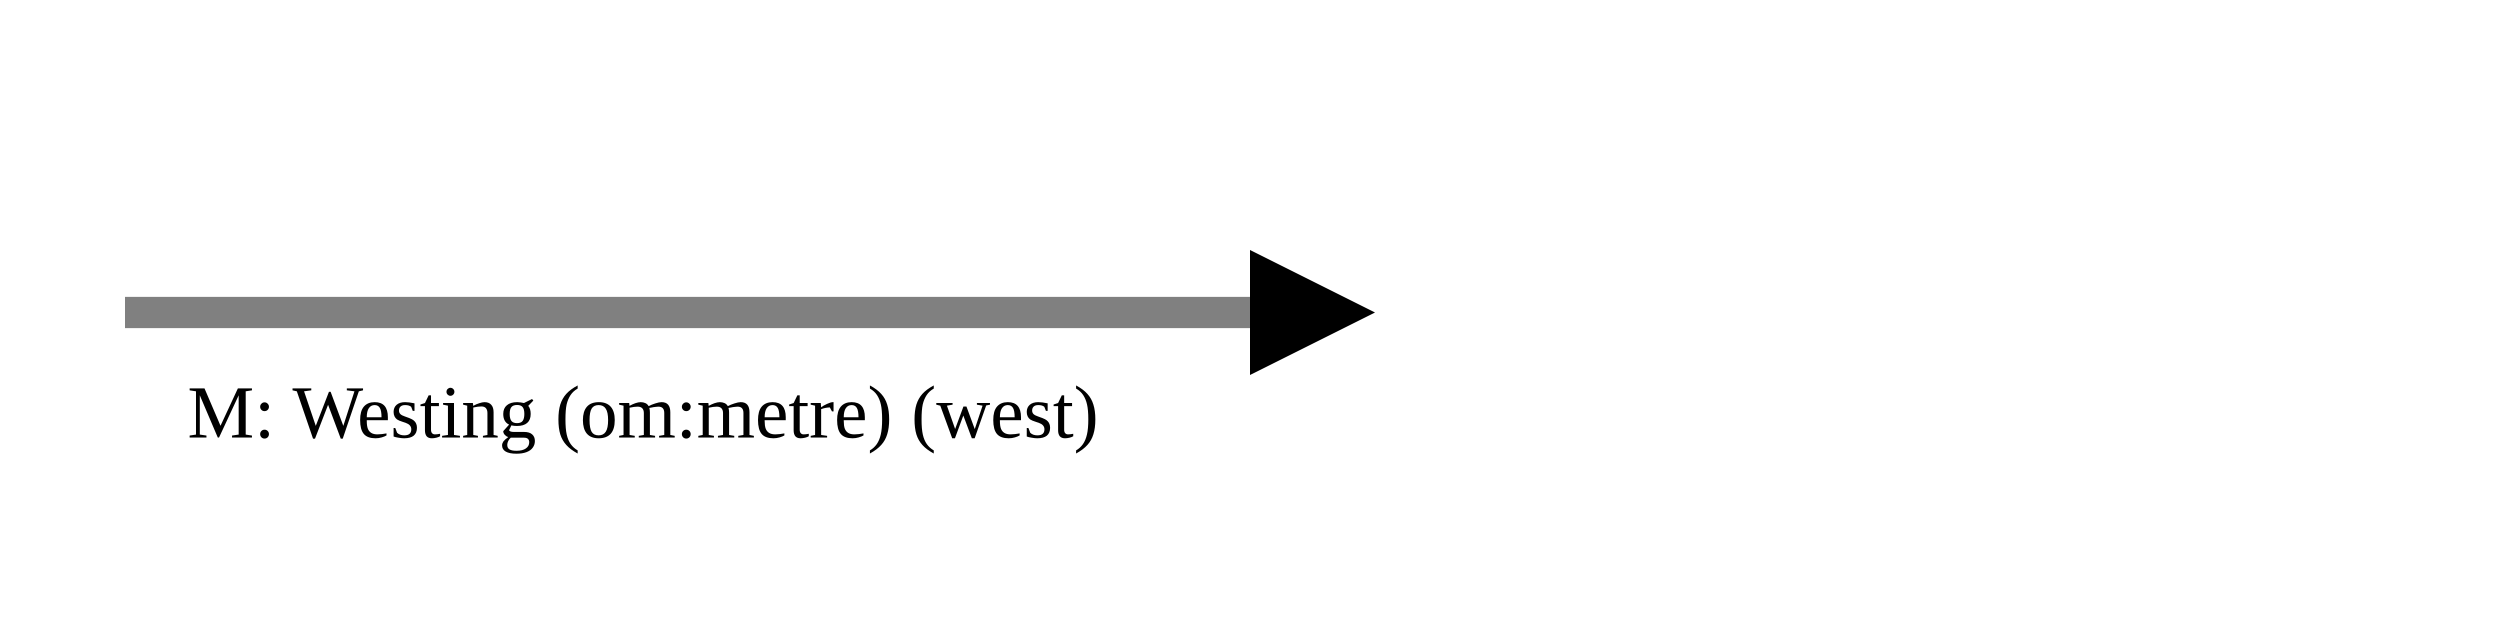
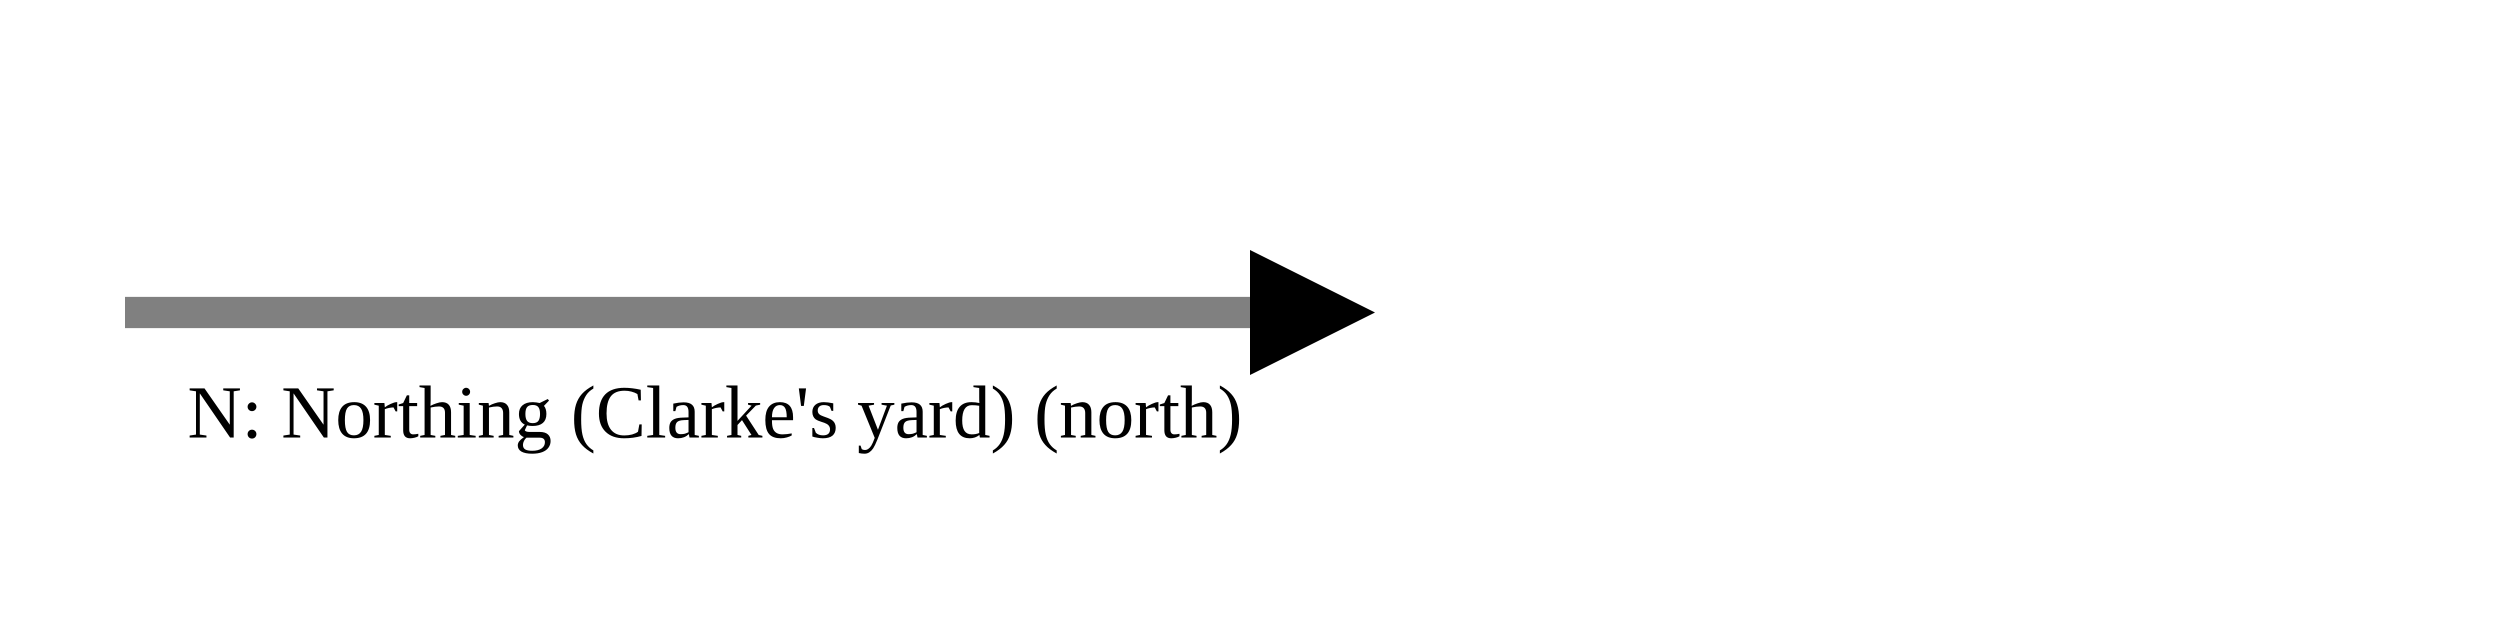
<svg xmlns="http://www.w3.org/2000/svg" version="1.1" width="400" height="100" viewbox="0 0 275 100">
  <defs>
    <marker id="arrowhead" markerWidth="10" markerHeight="7" refX="0" refY="2" orient="auto">
      <polygon points="0 0, 4 2, 0 4" />
    </marker>
  </defs>
  <line x1="20" y1="50" x2="200" y2="50" stroke="gray" stroke-width="5" marker-end="url(#arrowhead)" />
-   <text x="30" y="70" class="small">M: Westing (om:metre) (west)</text>
+   <text x="30" y="70" class="small">N: Northing (Clarke's yard) (north)</text>
</svg>
